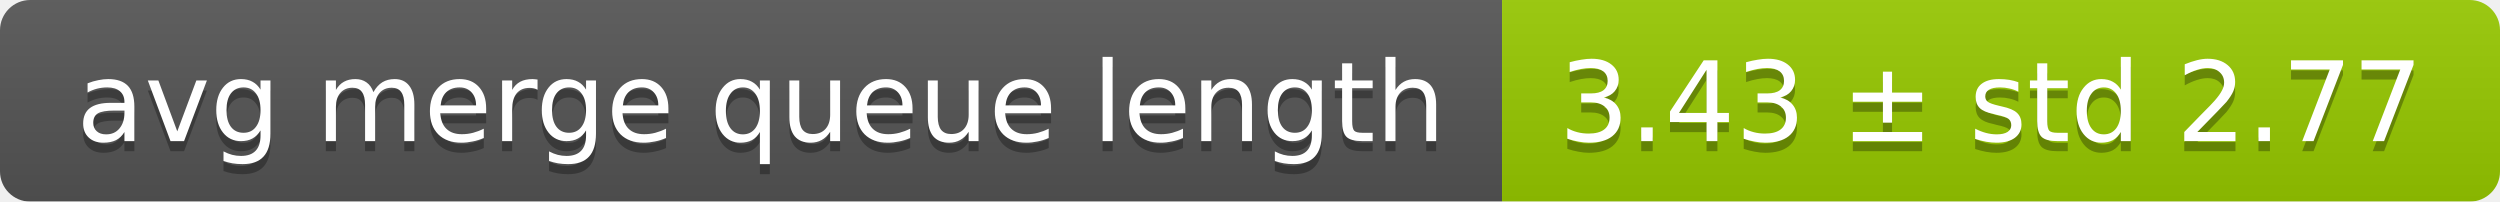
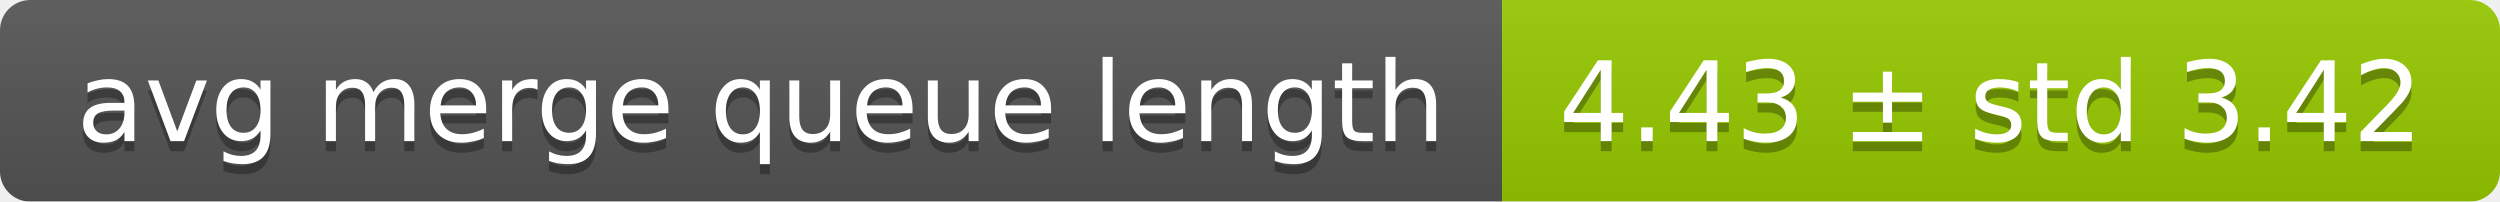
<svg xmlns="http://www.w3.org/2000/svg" width="248" height="20">
  <linearGradient id="smooth" x2="0" y2="100%">
    <stop offset="0" stop-color="#bbb" stop-opacity=".1" />
    <stop offset="1" stop-opacity=".1" />
  </linearGradient>
  <mask id="round">
    <rect width="248" height="20" rx="3" fill="#fff" />
  </mask>
  <g mask="url(#round)">
    <rect width="149" height="20" fill="#555" />
    <rect x="149" width="99" height="20" fill="#97ca00" />
    <rect width="248" height="20" fill="url(#smooth)" />
  </g>
  <g fill="#fff" text-anchor="middle" font-family="DejaVu Sans,Verdana,Geneva,sans-serif" font-size="11">
    <text x="75.5" y="15" fill="#010101" fill-opacity=".3">avg merge queue length</text>
    <text x="75.5" y="14">avg merge queue length</text>
-     <text x="197.5" y="15" fill="#010101" fill-opacity=".3">3.43 ± std 2.77</text>
-     <text x="197.5" y="14">3.43 ± std 2.77</text>
+     <text x="197.5" y="15" fill="#010101" fill-opacity=".3">4.43 ± std 3.42</text>
+     <text x="197.5" y="14">4.43 ± std 3.42</text>
  </g>
</svg>
